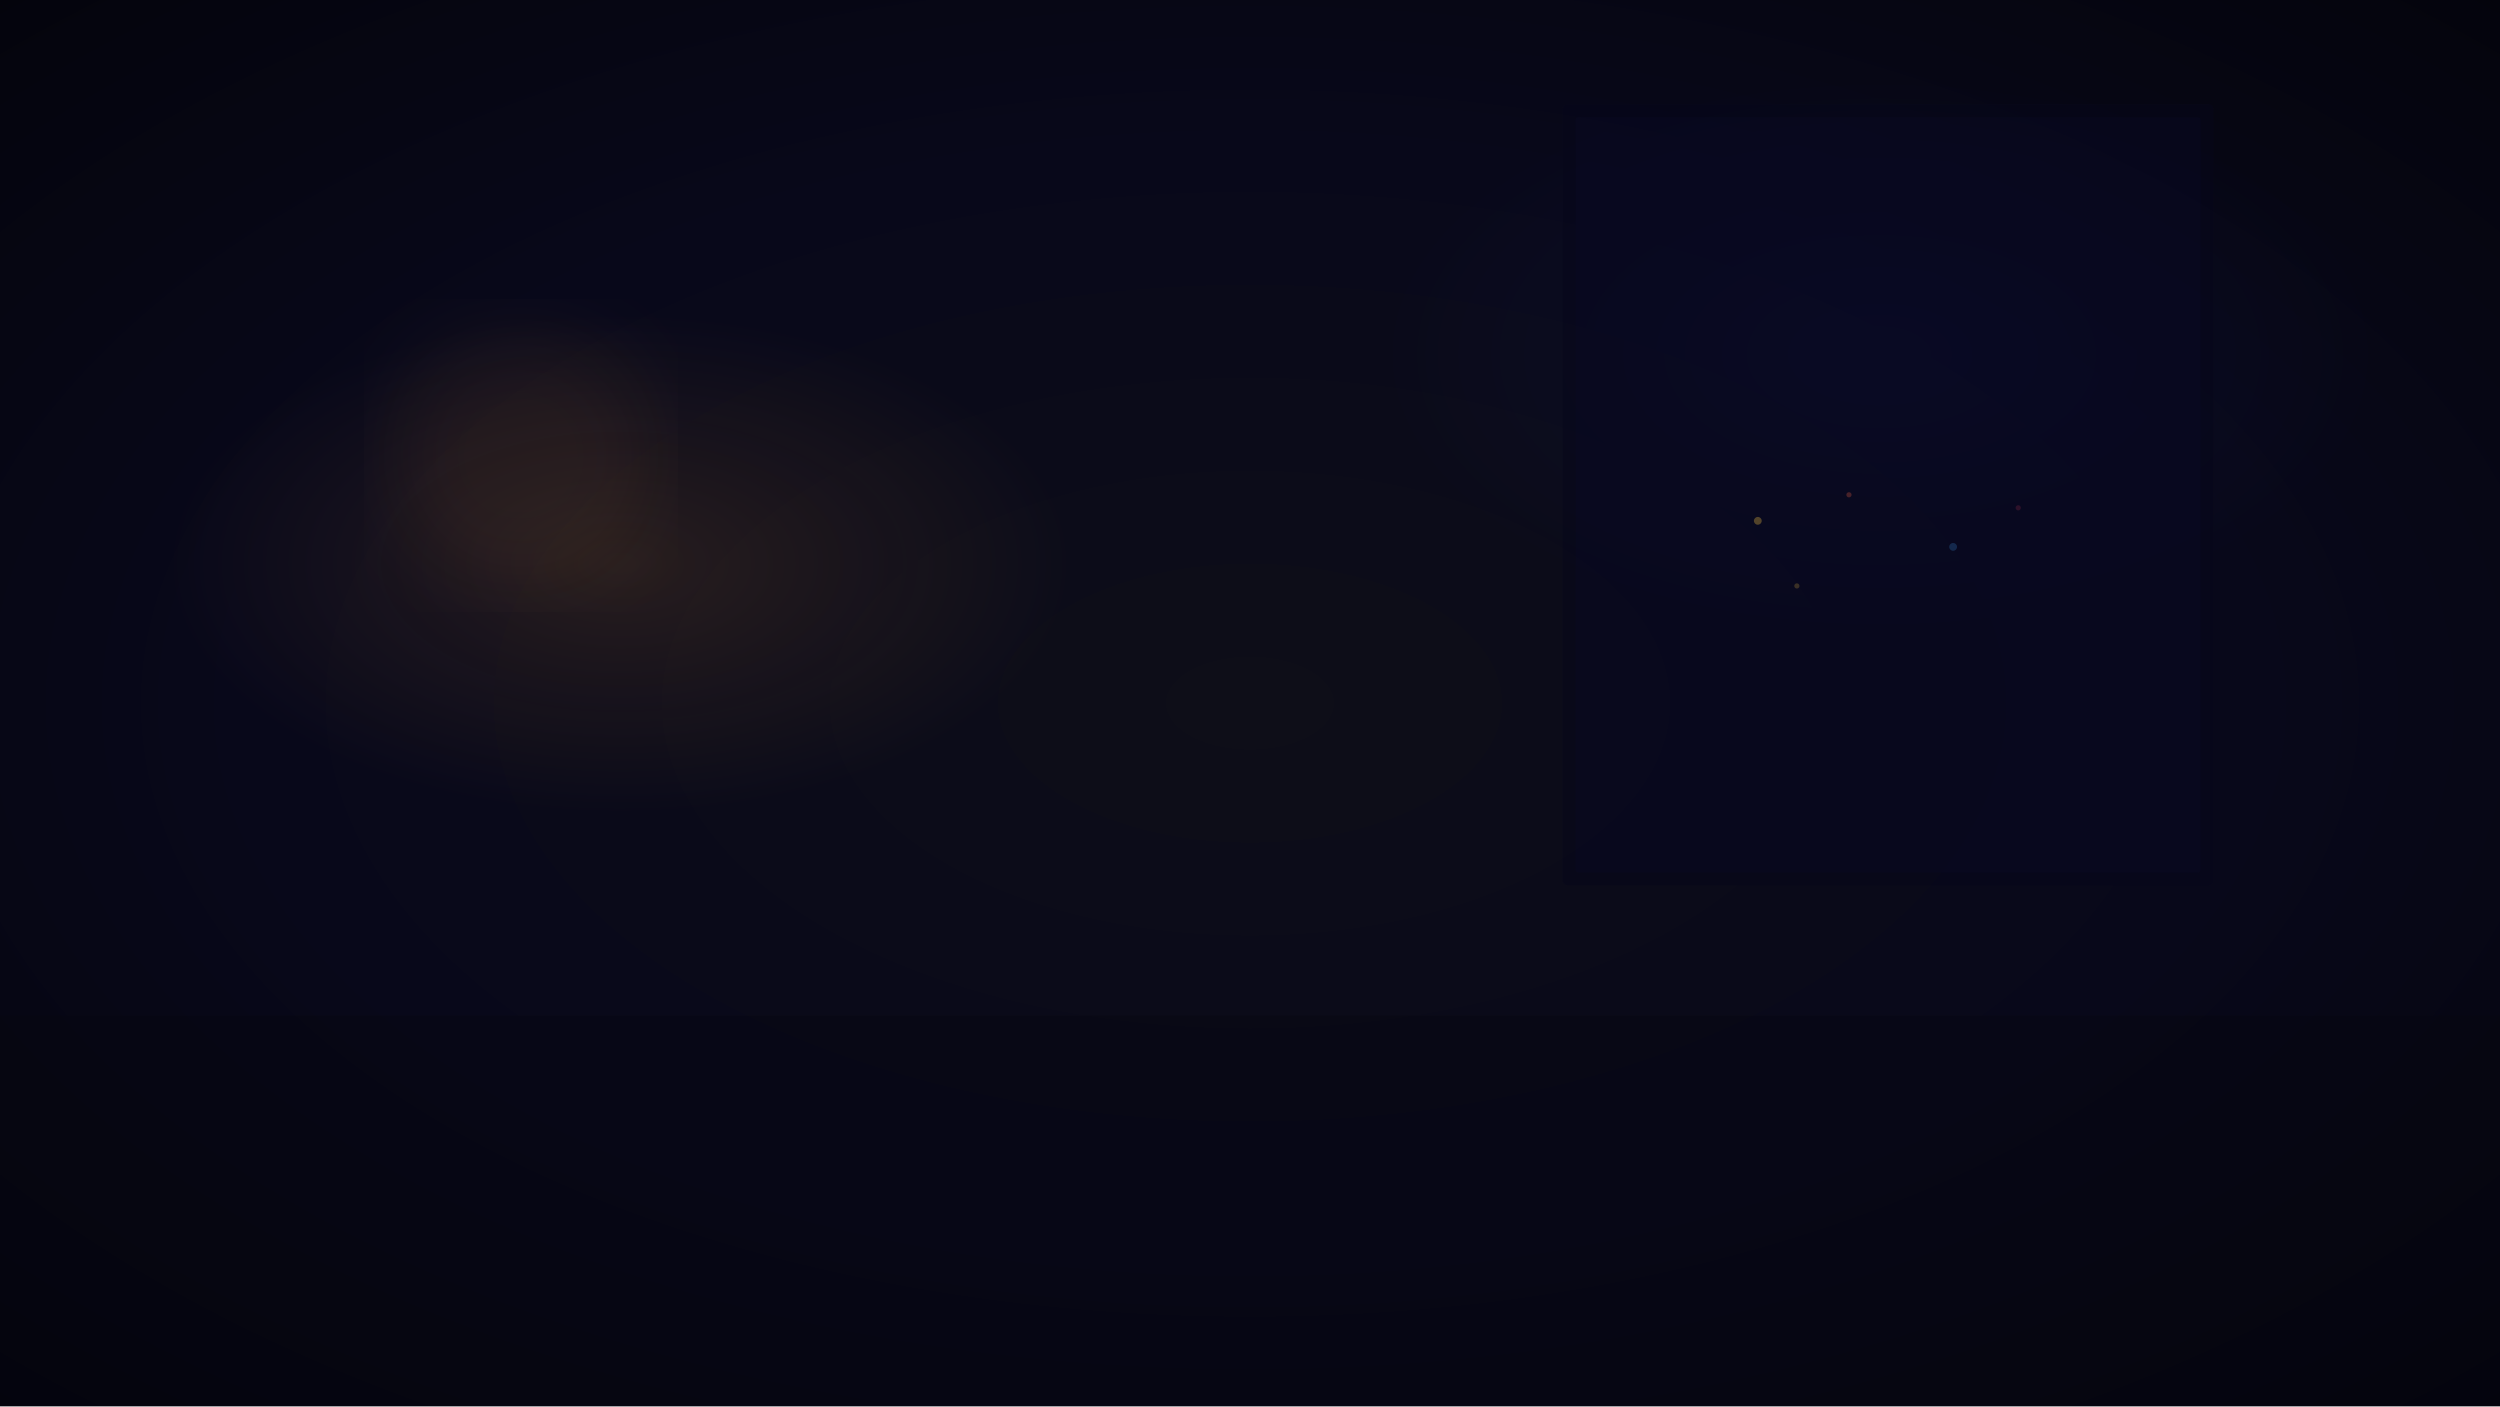
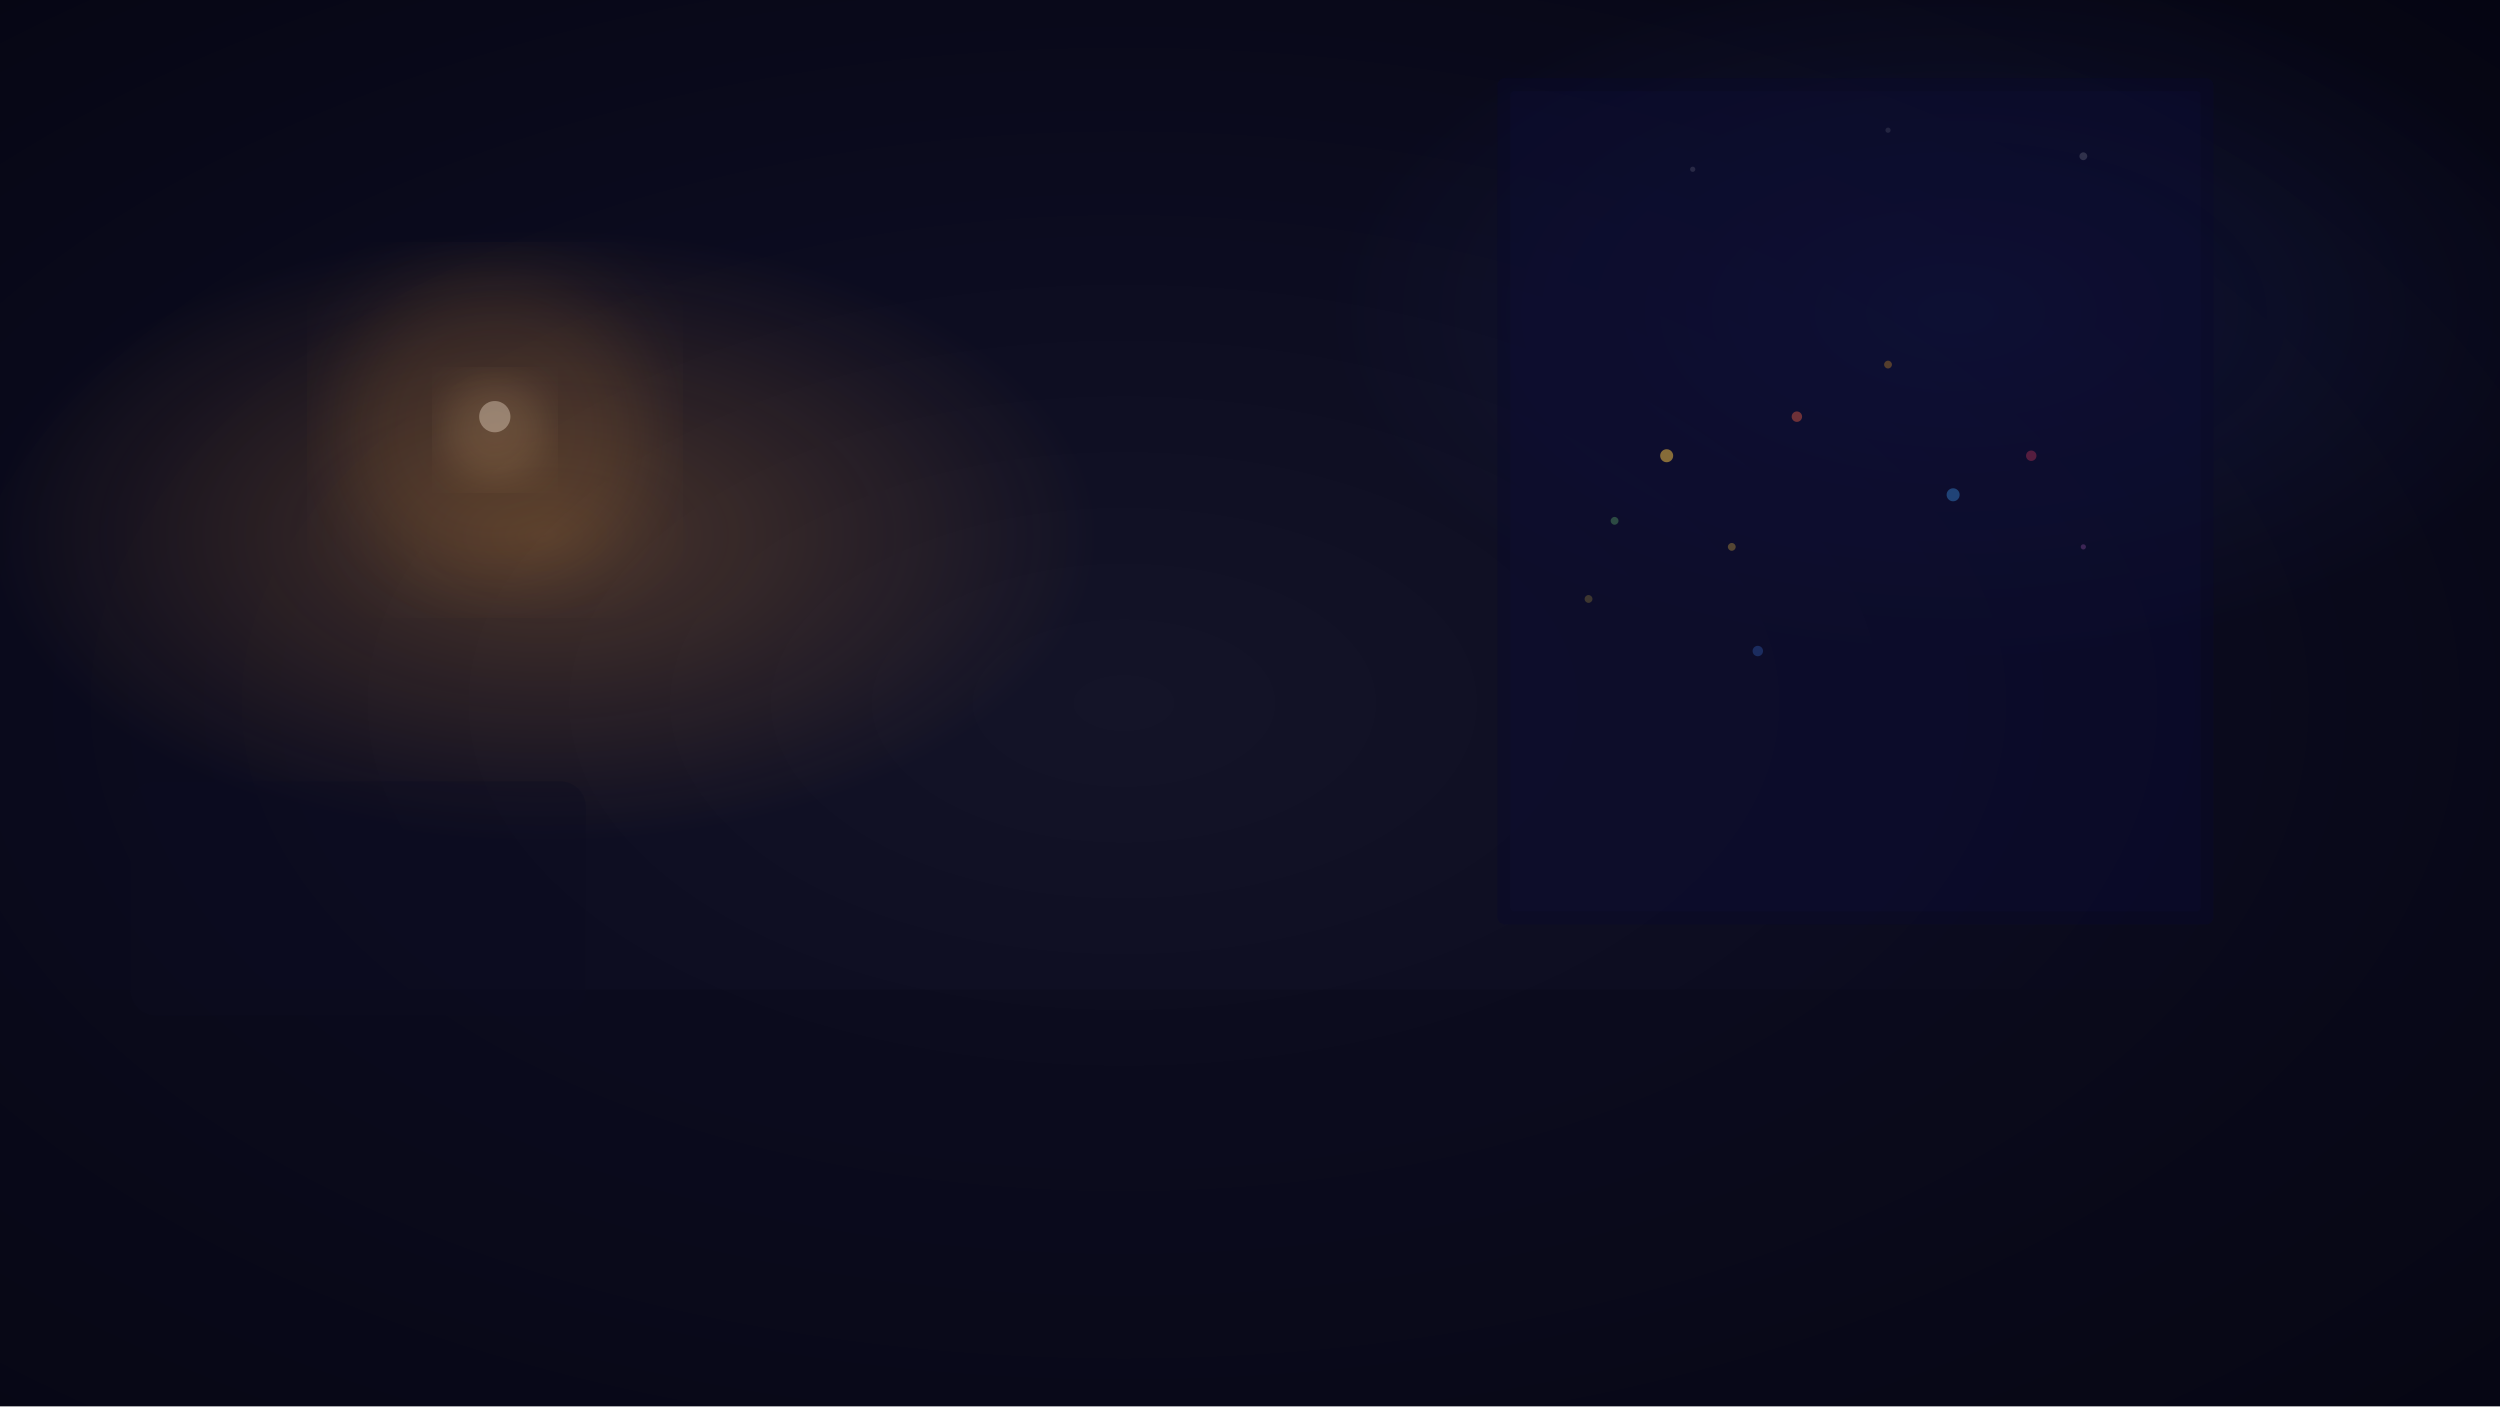
<svg xmlns="http://www.w3.org/2000/svg" viewBox="0 0 1920 1080">
  <defs>
-     <radialGradient id="g1" cx="50%" cy="50%" r="80%">
-       <stop offset="0%" stop-color="#0e0e18" stop-opacity="1" />
-       <stop offset="50%" stop-color="#08081a" stop-opacity="1" />
-       <stop offset="100%" stop-color="#030308" stop-opacity="1" />
+     <radialGradient id="g1" cx="45%" cy="50%" r="80%">
+       <stop offset="0%" stop-color="#141428" stop-opacity="1" />
+       <stop offset="40%" stop-color="#0c0c20" stop-opacity="1" />
+       <stop offset="100%" stop-color="#040410" stop-opacity="1" />
    </radialGradient>
-     <radialGradient id="lamp1" cx="25%" cy="40%" r="18%">
-       <stop offset="0%" stop-color="#ffaa44" stop-opacity="0.12" />
+     <radialGradient id="lamp1" cx="22%" cy="38%" r="22%">
+       <stop offset="0%" stop-color="#ffaa44" stop-opacity="0.25" />
      <stop offset="100%" stop-color="#ffaa44" stop-opacity="0" />
    </radialGradient>
-     <radialGradient id="city1" cx="75%" cy="25%" r="20%">
-       <stop offset="0%" stop-color="#4466ff" stop-opacity="0.06" />
+     <radialGradient id="city1" cx="78%" cy="22%" r="25%">
+       <stop offset="0%" stop-color="#4466ff" stop-opacity="0.12" />
      <stop offset="100%" stop-color="#4466ff" stop-opacity="0" />
    </radialGradient>
    <filter id="blur1">
      <feGaussianBlur stdDeviation="30" />
    </filter>
+     <filter id="blur2">
+       <feGaussianBlur stdDeviation="15" />
+     </filter>
  </defs>
  <rect width="1920" height="1080" fill="url(#g1)" />
  <rect width="1920" height="1080" fill="url(#lamp1)" />
  <rect width="1920" height="1080" fill="url(#city1)" />
-   <rect x="1200" y="80" width="500" height="600" rx="4" fill="#06061a" opacity="0.5" />
-   <rect x="1210" y="90" width="480" height="580" rx="2" fill="#0a0a2e" opacity="0.2" />
-   <circle cx="1350" cy="400" r="3" fill="#ffcc44" opacity="0.3" />
-   <circle cx="1420" cy="380" r="2" fill="#ff6644" opacity="0.25" />
-   <circle cx="1500" cy="420" r="3" fill="#44aaff" opacity="0.2" />
-   <circle cx="1380" cy="450" r="2" fill="#ffcc44" opacity="0.2" />
-   <circle cx="1550" cy="390" r="2" fill="#ff4466" opacity="0.15" />
-   <circle cx="400" cy="350" r="100" fill="#ffaa44" opacity="0.06" filter="url(#blur1)" />
-   <rect x="0" y="780" width="1920" height="300" fill="#060610" opacity="0.4" />
+   <circle cx="380" cy="330" r="120" fill="#ffaa44" opacity="0.12" filter="url(#blur1)" />
+   <circle cx="380" cy="330" r="40" fill="#ffcc88" opacity="0.15" filter="url(#blur2)" />
+   <circle cx="380" cy="320" r="12" fill="#ffeedd" opacity="0.35" />
+   <rect x="1150" y="60" width="550" height="650" rx="6" fill="#08082a" opacity="0.45" />
+   <rect x="1160" y="70" width="530" height="630" rx="3" fill="#10103a" opacity="0.2" />
+   <circle cx="1280" cy="350" r="5" fill="#ffcc44" opacity="0.5" />
+   <circle cx="1380" cy="320" r="4" fill="#ff6644" opacity="0.4" />
+   <circle cx="1500" cy="380" r="5" fill="#44aaff" opacity="0.35" />
+   <circle cx="1330" cy="420" r="3" fill="#ffcc44" opacity="0.3" />
+   <circle cx="1560" cy="350" r="4" fill="#ff4466" opacity="0.3" />
+   <circle cx="1240" cy="400" r="3" fill="#88ff88" opacity="0.25" />
+   <circle cx="1450" cy="280" r="3" fill="#ffaa22" opacity="0.3" />
+   <circle cx="1600" cy="420" r="2" fill="#ff88ff" opacity="0.2" />
+   <circle cx="1350" cy="500" r="4" fill="#4488ff" opacity="0.25" />
+   <circle cx="1220" cy="460" r="3" fill="#ffdd44" opacity="0.2" />
+   <circle cx="1600" cy="120" r="3" fill="#ffffff" opacity="0.15" />
+   <circle cx="1450" cy="100" r="2" fill="#ffffff" opacity="0.1" />
+   <circle cx="1300" cy="130" r="2" fill="#ffffff" opacity="0.12" />
+   <rect x="0" y="760" width="1920" height="320" fill="#080818" opacity="0.35" />
+   <rect x="100" y="600" width="350" height="180" rx="20" fill="#0c0c20" opacity="0.35" />
</svg>
